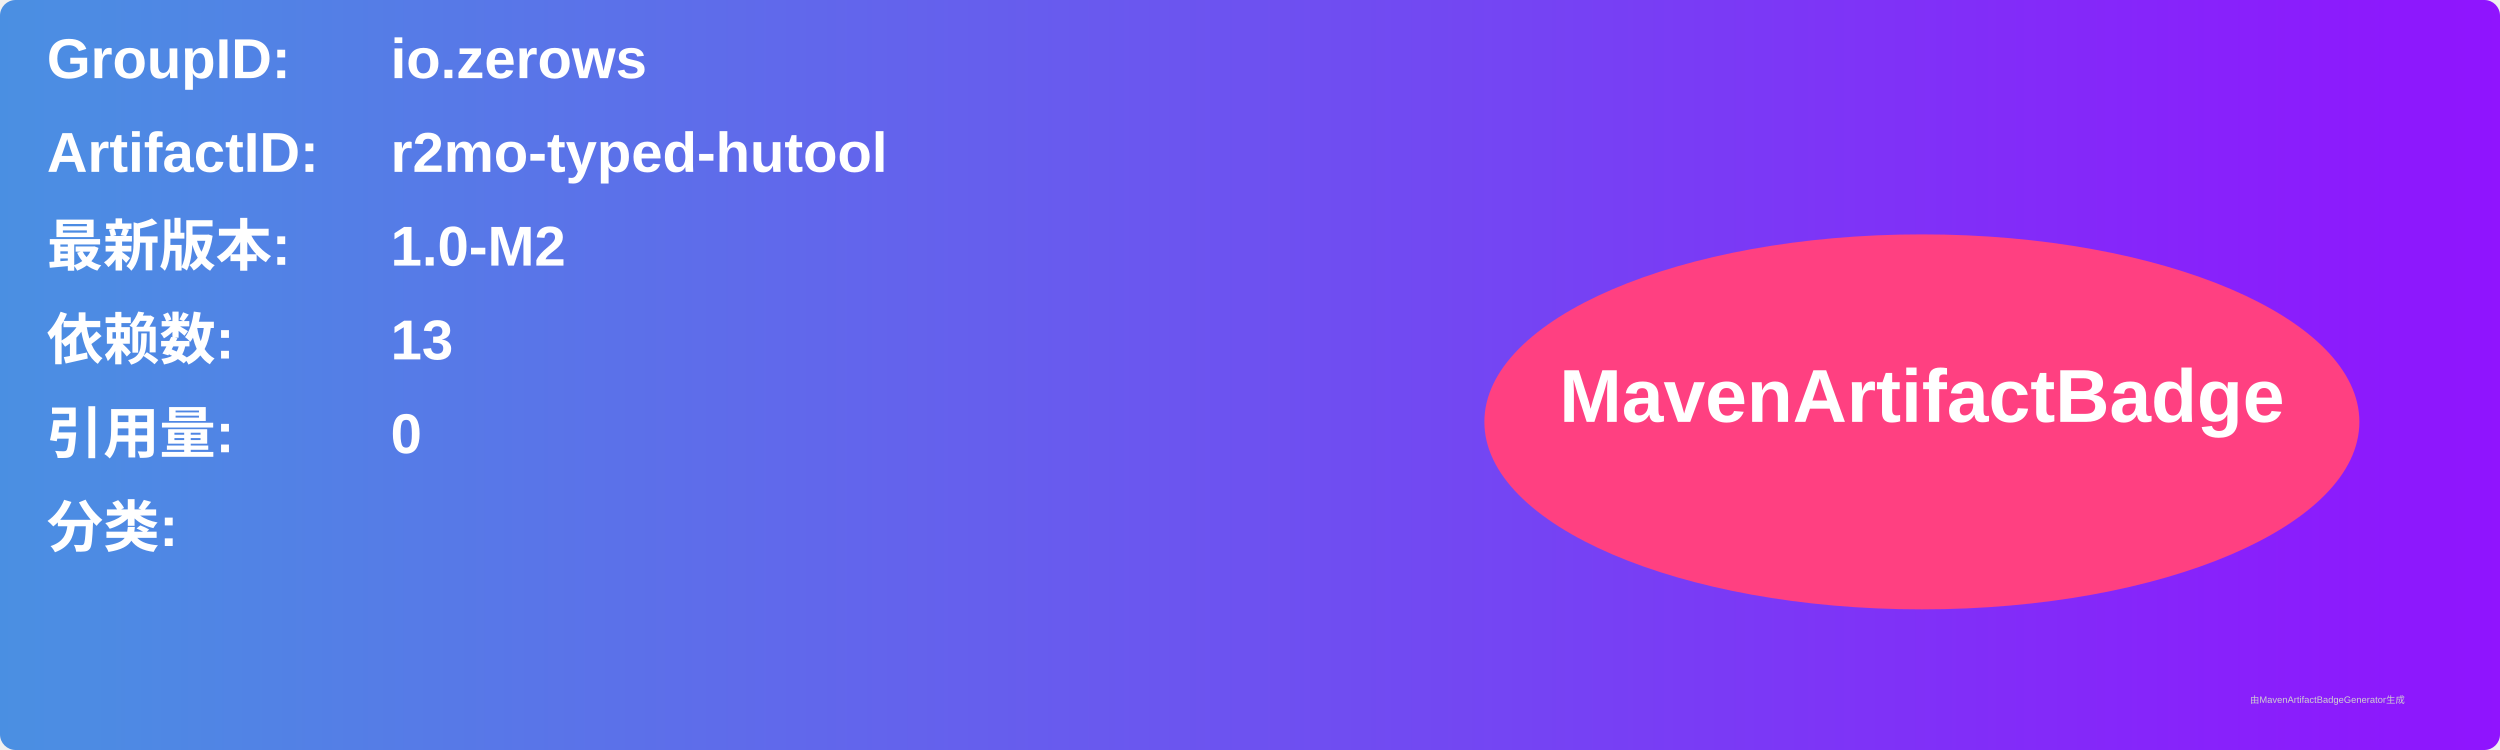
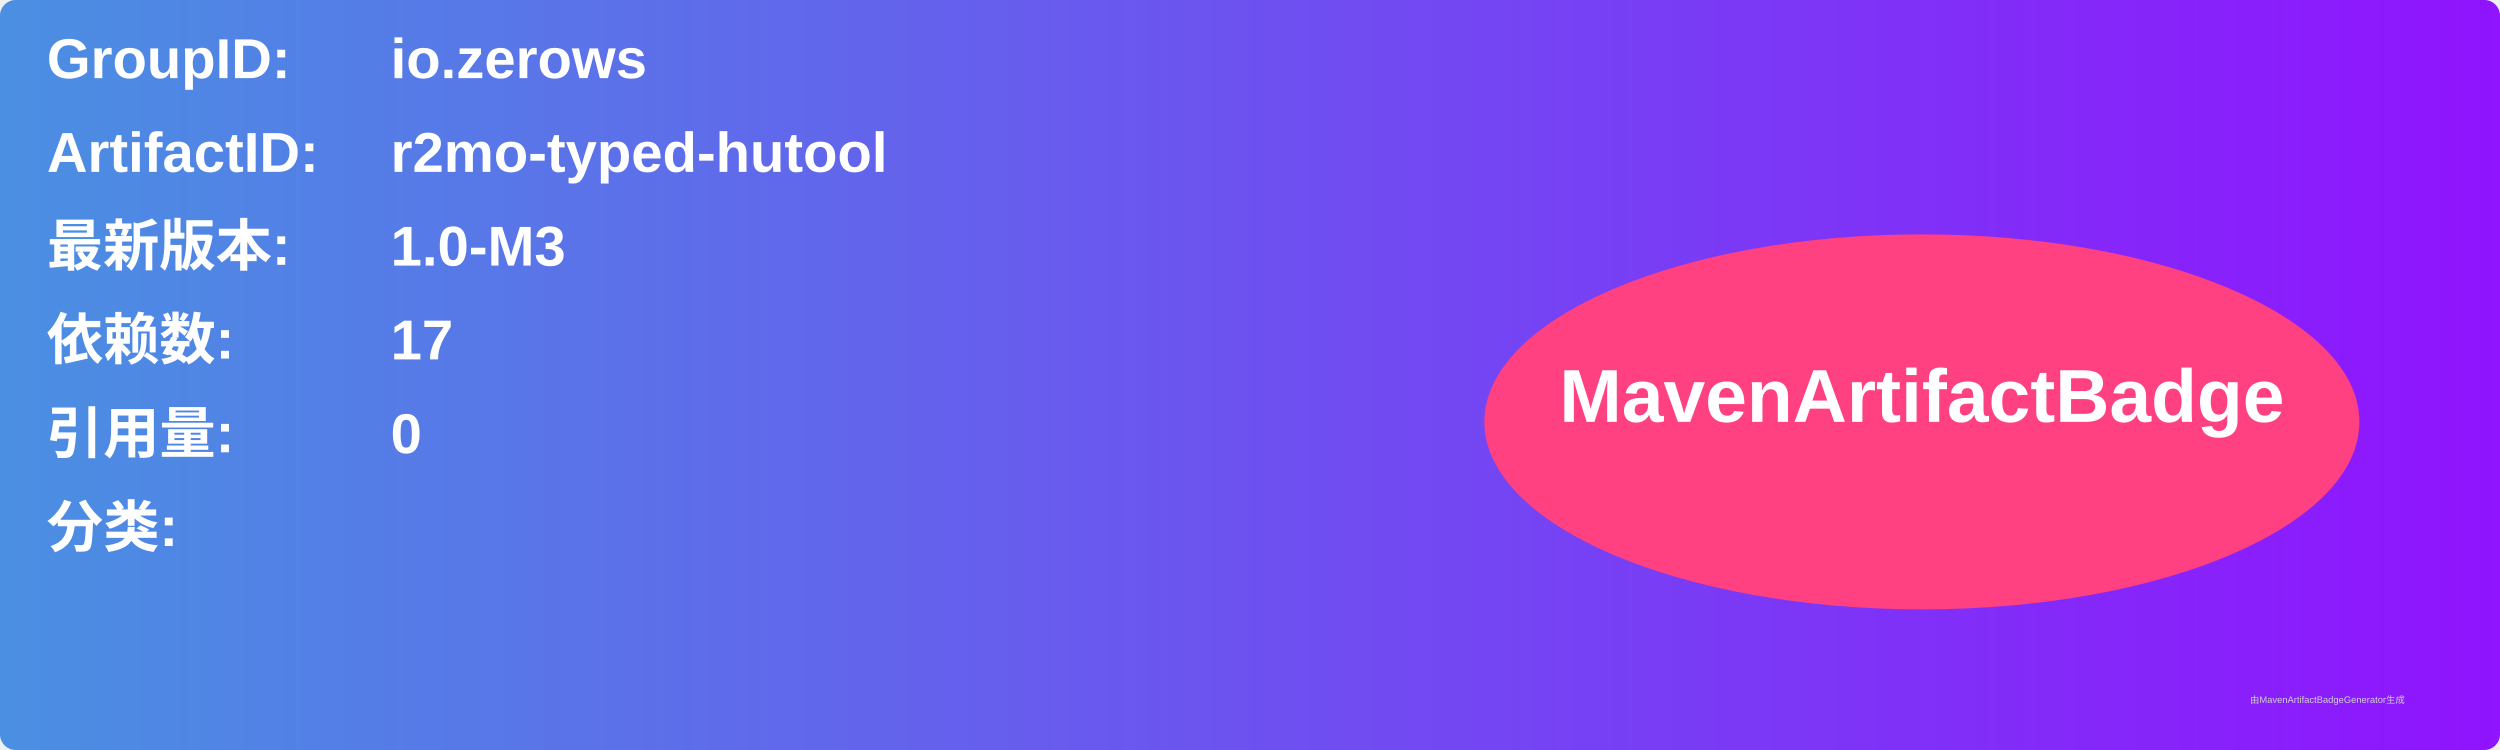
<svg xmlns="http://www.w3.org/2000/svg" width="800" height="240" viewBox="0 0 800 240">
  <linearGradient id="grad" x1="0%" y1="0%" x2="100%" y2="0%">
    <stop offset="0%" stop-color="#4a90e2" />
    <stop offset="100%" stop-color="#9013fe" />
  </linearGradient>
  <rect width="100%" height="100%" rx="5" ry="5" fill="url(#grad)" />
  <g transform="translate(15, 15)">
    <text x="0" y="10" font-family="Arial" font-size="18" fill="white" font-weight="bold" width="260">GroupID:</text>
    <text x="110" y="10" font-family="Arial" font-size="18" fill="white" font-weight="bold" width="460">io.zerows</text>
    <text x="0" y="40" font-family="Arial" font-size="18" fill="white" font-weight="bold" width="260">ArtifactID:</text>
    <text x="110" y="40" font-family="Arial" font-size="18" fill="white" font-weight="bold" width="460">r2mo-typed-hutool</text>
    <text x="0" y="70" font-family="Arial" font-size="18" fill="white" font-weight="bold">最新版本:</text>
    <text x="110" y="70" font-family="Arial" font-size="18" fill="white" font-weight="bold">
-       <tspan font-weight="bold">1.0-M2</tspan>
+       <tspan font-weight="bold">1.0-M3</tspan>
    </text>
    <text x="0" y="100" font-family="Arial" font-size="18" fill="white" font-weight="bold">依赖数: </text>
    <text x="110" y="100" font-family="Arial" font-size="18" fill="white">
-       <tspan font-weight="bold">13</tspan>
+       <tspan font-weight="bold">17</tspan>
    </text>
    <text x="0" y="130" font-family="Arial" font-size="18" fill="white" font-weight="bold">引用量: </text>
    <text x="110" y="130" font-family="Arial" font-size="18" fill="white">
      <tspan font-weight="bold">0</tspan>
    </text>
    <text x="0" y="160" font-family="Arial" font-size="18" fill="white" font-weight="bold">分类:</text>
    <text x="10" y="190" font-family="Arial" font-size="10" fill="white">
      <tspan font-weight="bold" />
    </text>
    <ellipse cx="600" cy="120" rx="140" ry="60" fill="#ff4081" />
    <text x="600" y="120" text-anchor="middle" font-family="Arial" font-size="24" fill="white" font-weight="bold">MavenArtifactBadge</text>
  </g>
  <text x="720" y="225" font-family="Arial" font-size="3" fill="#d0d0d0">由MavenArtifactBadgeGenerator生成</text>
</svg>
